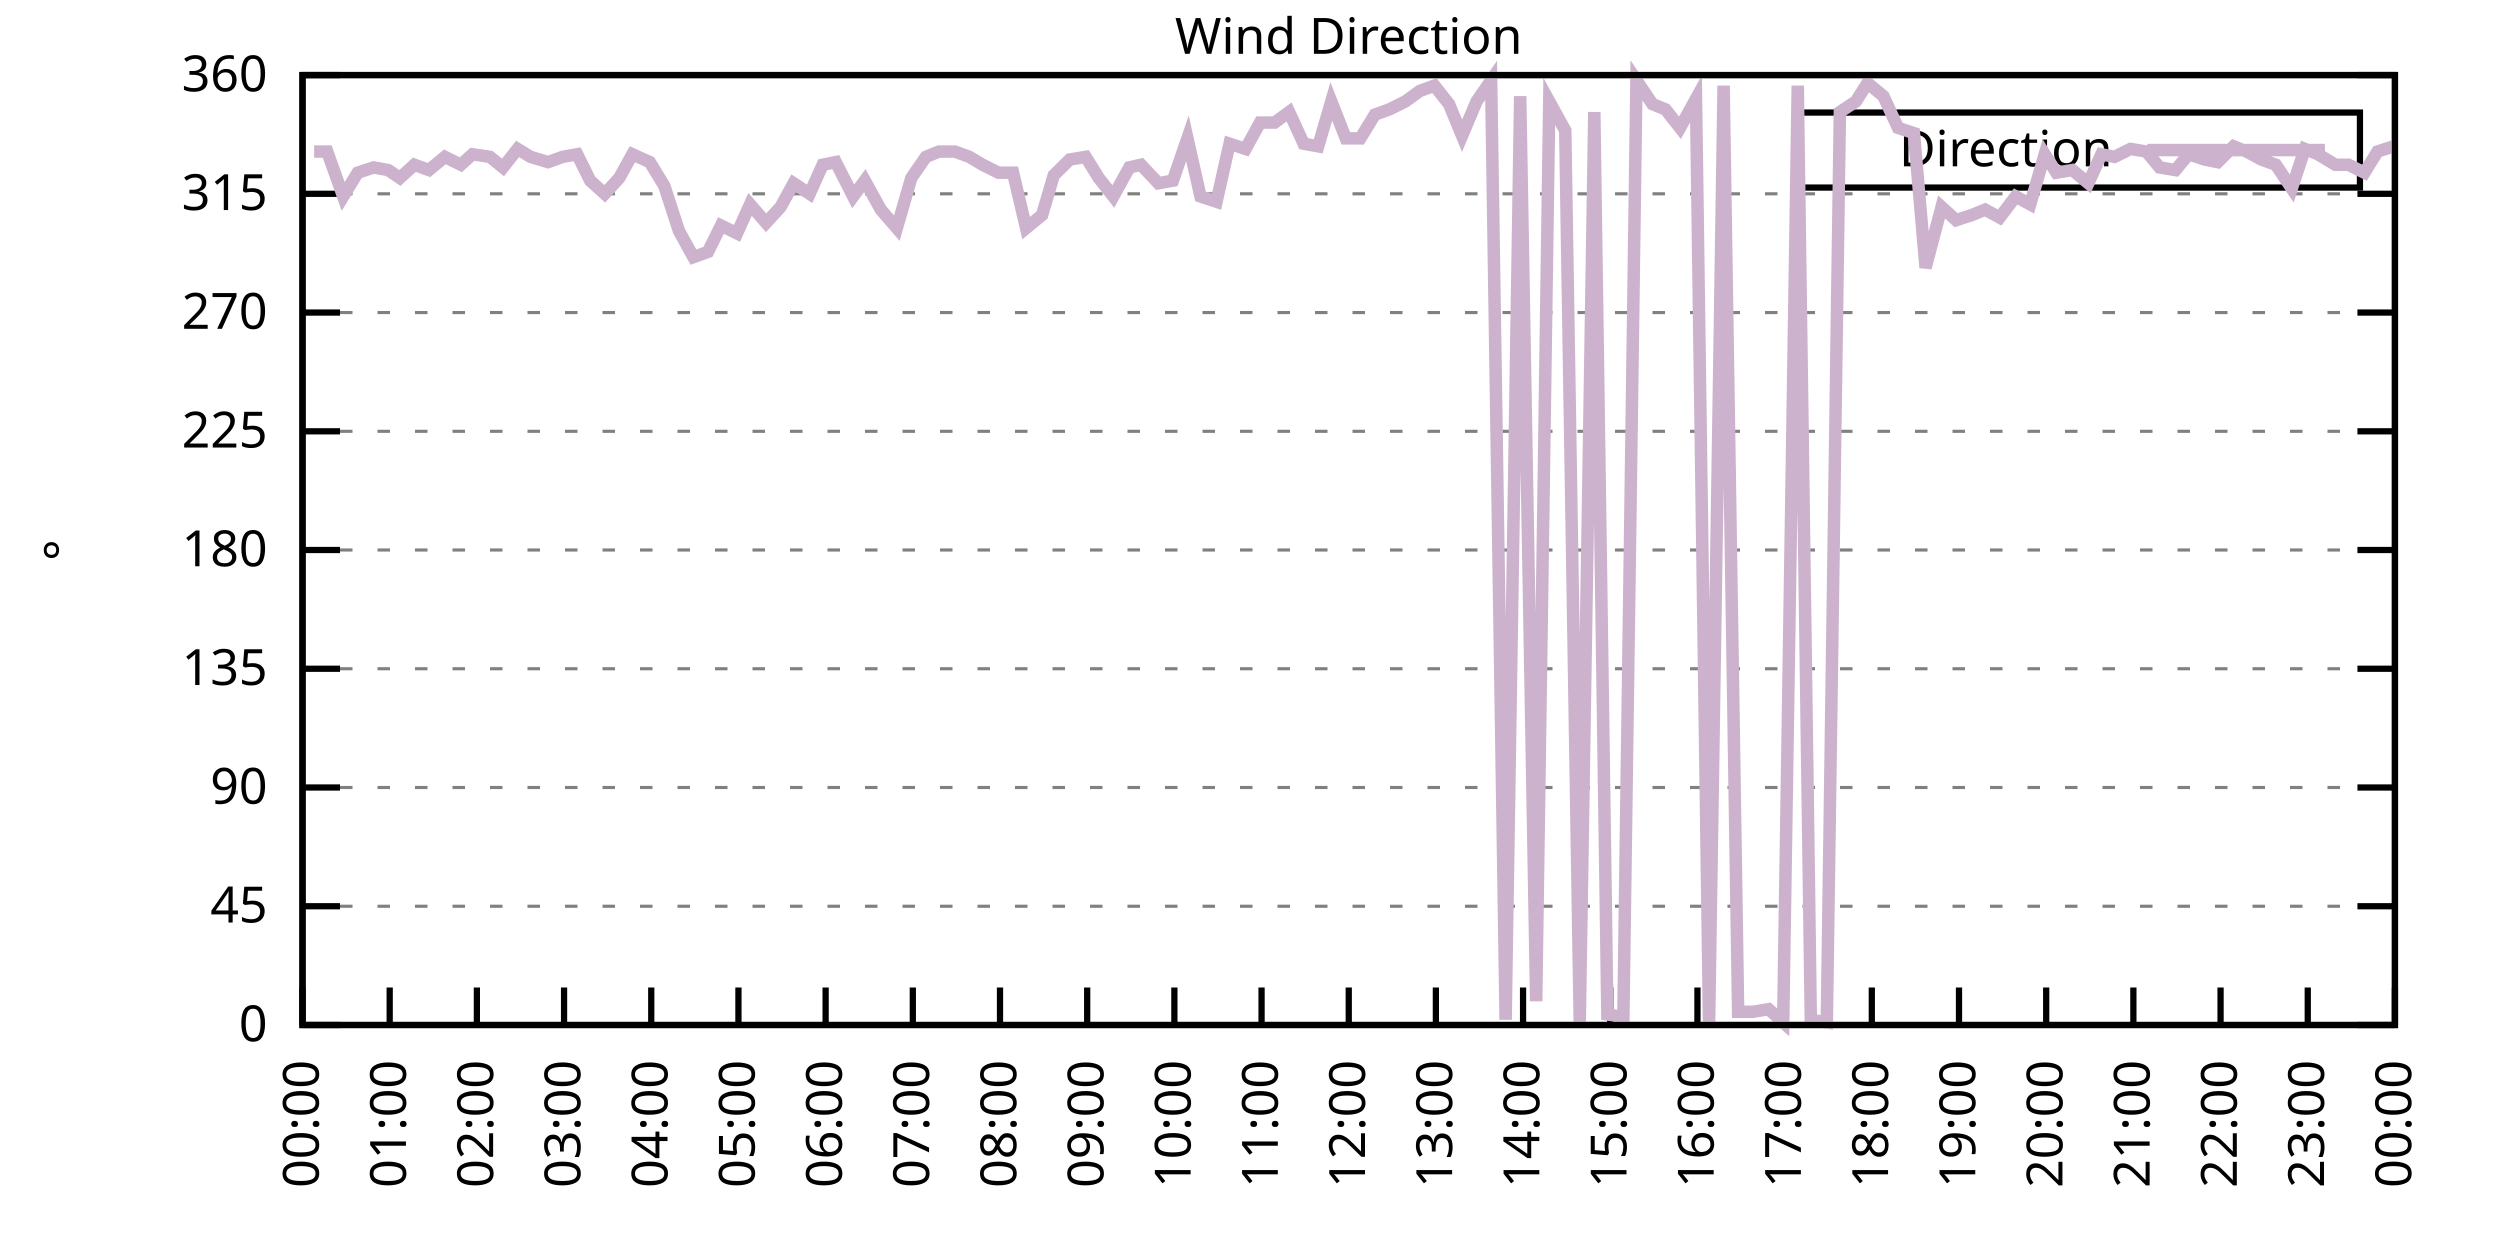
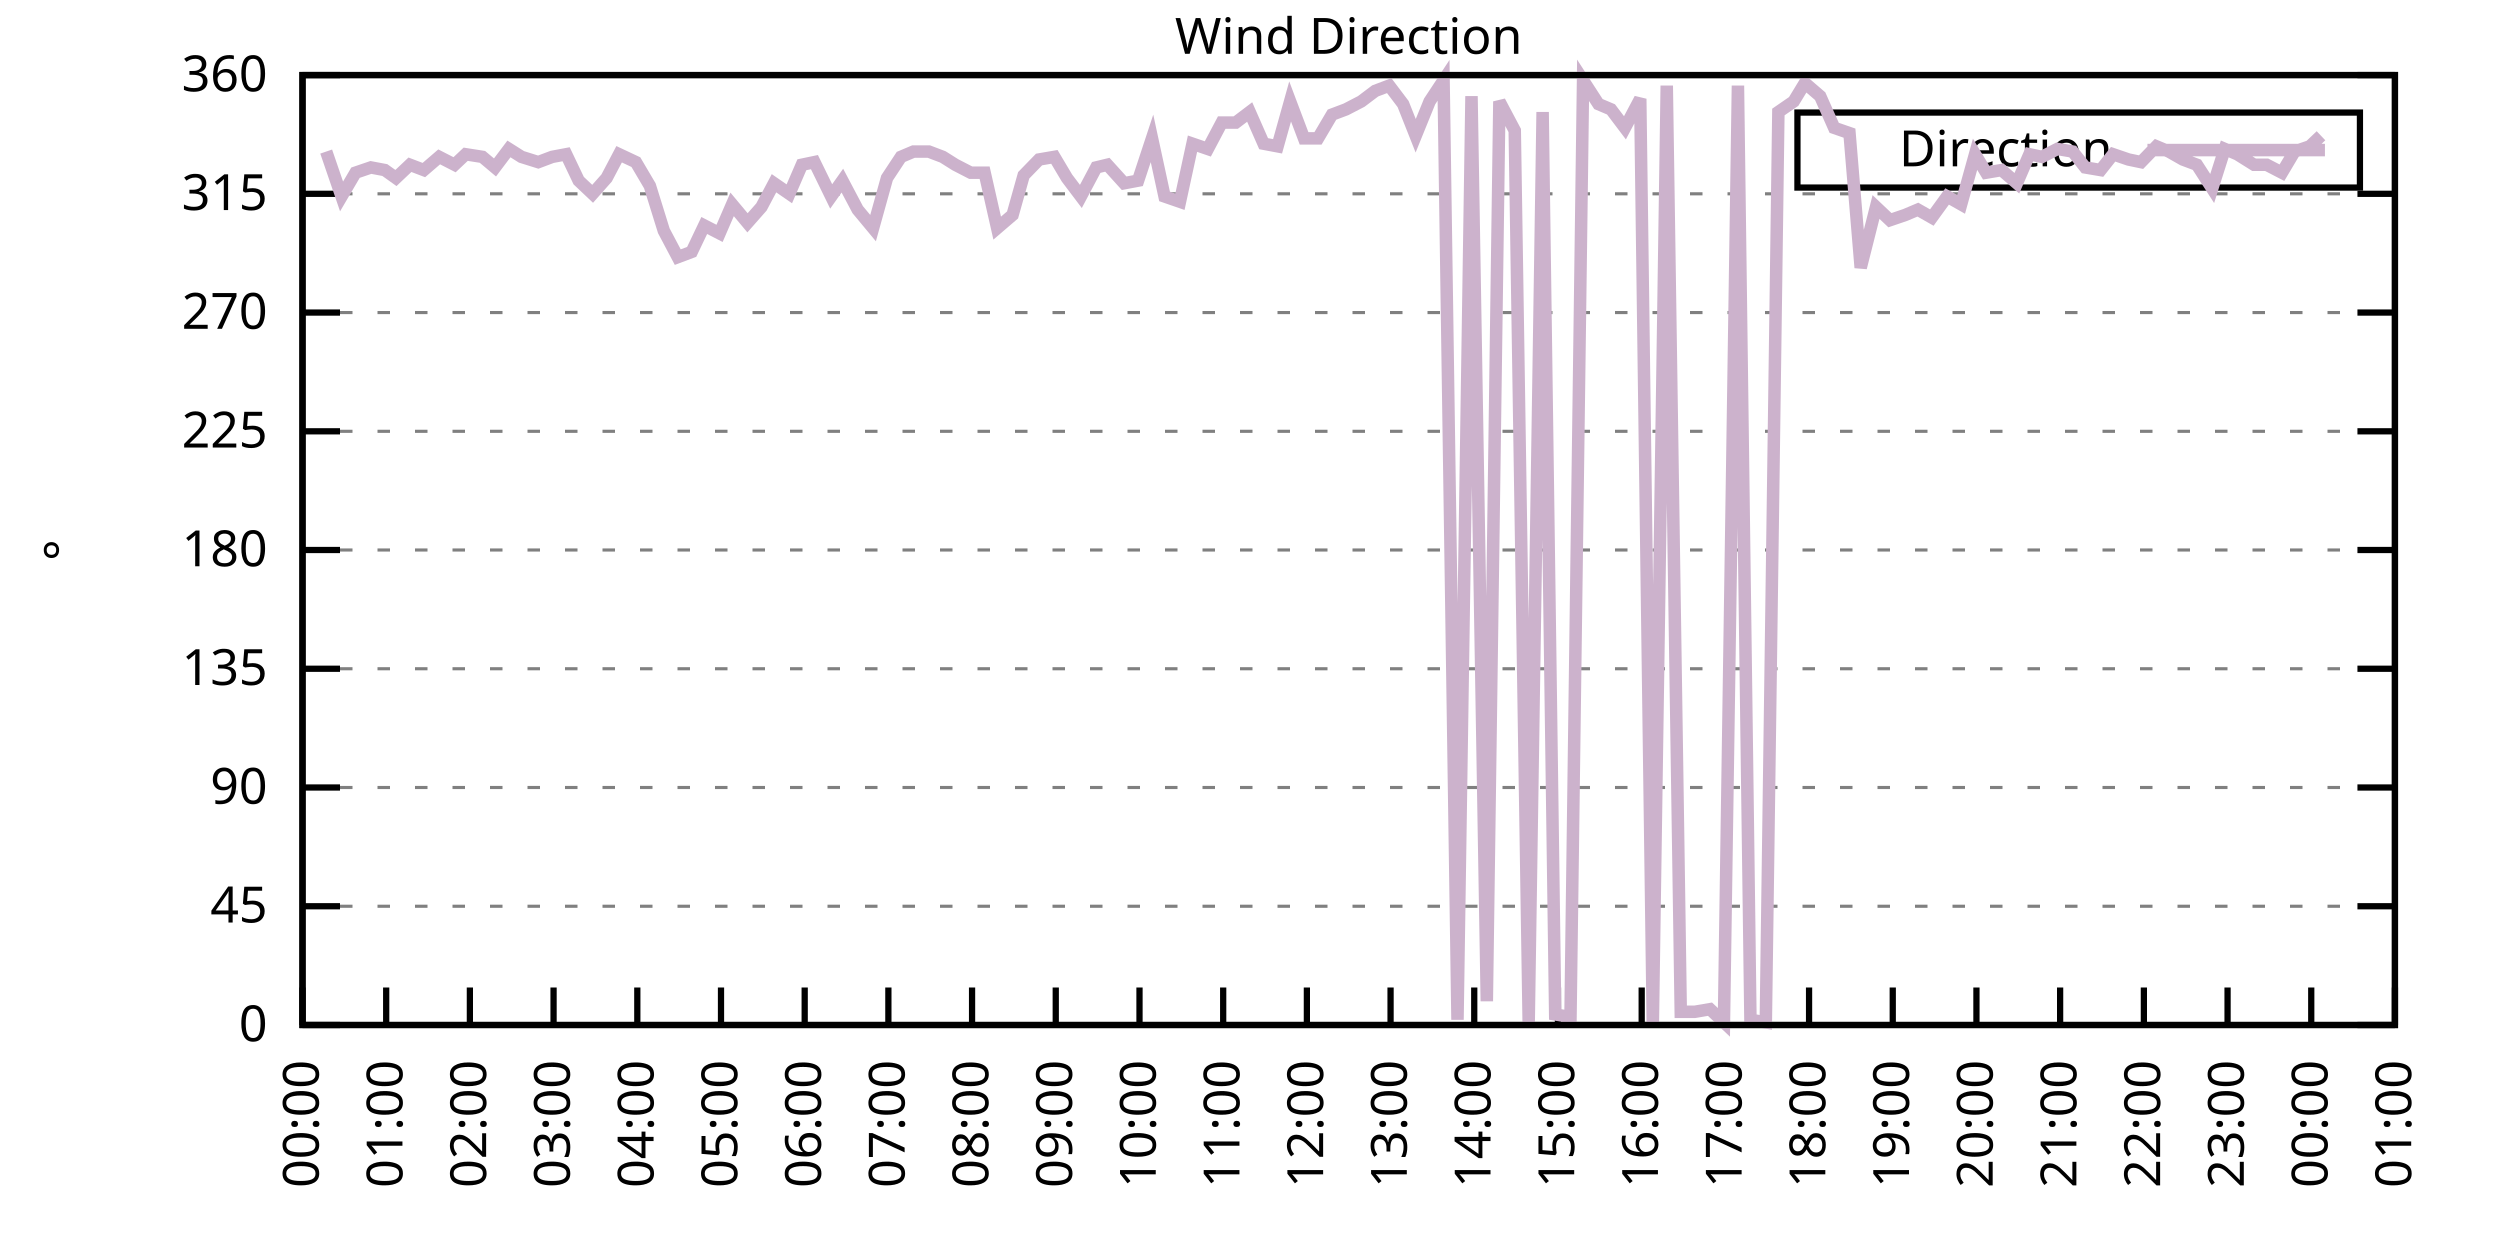
<svg xmlns="http://www.w3.org/2000/svg" xmlns:xlink="http://www.w3.org/1999/xlink" width="400" height="200" viewBox="0 0 400 200">
  <g id="gnuplot_canvas">
    <rect x="0" y="0" width="400" height="200" fill="none" />
    <defs>
      <circle id="gpDot" r="0.5" stroke-width="0.5" stroke="currentColor" />
      <path id="gpPt0" stroke-width="0.333" stroke="currentColor" d="M-1,0 h2 M0,-1 v2" />
      <path id="gpPt1" stroke-width="0.333" stroke="currentColor" d="M-1,-1 L1,1 M1,-1 L-1,1" />
      <path id="gpPt2" stroke-width="0.333" stroke="currentColor" d="M-1,0 L1,0 M0,-1 L0,1 M-1,-1 L1,1 M-1,1 L1,-1" />
      <rect id="gpPt3" stroke-width="0.333" stroke="currentColor" x="-1" y="-1" width="2" height="2" />
      <rect id="gpPt4" stroke-width="0.333" stroke="currentColor" fill="currentColor" x="-1" y="-1" width="2" height="2" />
      <circle id="gpPt5" stroke-width="0.333" stroke="currentColor" cx="0" cy="0" r="1" />
      <use xlink:href="#gpPt5" id="gpPt6" fill="currentColor" stroke="none" />
      <path id="gpPt7" stroke-width="0.333" stroke="currentColor" d="M0,-1.33 L-1.33,0.67 L1.33,0.67 z" />
      <use xlink:href="#gpPt7" id="gpPt8" fill="currentColor" stroke="none" />
      <use xlink:href="#gpPt7" id="gpPt9" stroke="currentColor" transform="rotate(180)" />
      <use xlink:href="#gpPt9" id="gpPt10" fill="currentColor" stroke="none" />
      <use xlink:href="#gpPt3" id="gpPt11" stroke="currentColor" transform="rotate(45)" />
      <use xlink:href="#gpPt11" id="gpPt12" fill="currentColor" stroke="none" />
      <path id="gpPt13" stroke-width="0.333" stroke="currentColor" d="M0,1.330 L1.265,0.411 L0.782,-1.067 L-0.782,-1.076 L-1.265,0.411 z" />
      <use xlink:href="#gpPt13" id="gpPt14" fill="currentColor" stroke="none" />
      <filter id="textbox" filterUnits="objectBoundingBox" x="0" y="0" height="1" width="1">
        <feFlood flood-color="white" flood-opacity="1" result="bgnd" />
        <feComposite in="SourceGraphic" in2="bgnd" operator="atop" />
      </filter>
      <filter id="greybox" filterUnits="objectBoundingBox" x="0" y="0" height="1" width="1">
        <feFlood flood-color="lightgrey" flood-opacity="1" result="grey" />
        <feComposite in="SourceGraphic" in2="grey" operator="atop" />
      </filter>
    </defs>
    <g fill="none" color="white" stroke="currentColor" stroke-width="1.00" stroke-linecap="butt" stroke-linejoin="miter">
</g>
    <g fill="none" color="black" stroke="currentColor" stroke-width="1.00" stroke-linecap="butt" stroke-linejoin="miter">
      <g stroke="none" shape-rendering="crispEdges">
        <polygon fill="rgb(255, 255, 255)" points="48.40,164.00 383.18,164.00 383.18,12.02 48.40,12.02 " />
      </g>
    </g>
    <g fill="none" color="black" stroke="currentColor" stroke-width="1.00" stroke-linecap="butt" stroke-linejoin="miter">
</g>
    <g fill="none" color="black" stroke="black" stroke-width="0.50" stroke-linecap="butt" stroke-linejoin="miter">
</g>
    <g fill="none" color="gray" stroke="currentColor" stroke-width="0.50" stroke-linecap="butt" stroke-linejoin="miter">
      <path stroke="gray" stroke-dasharray="2,4" class="gridline" d="M48.40,164.00 L383.19,164.00  " />
    </g>
    <g fill="none" color="gray" stroke="gray" stroke-width="1.00" stroke-linecap="butt" stroke-linejoin="miter">
</g>
    <g fill="none" color="black" stroke="currentColor" stroke-width="1.00" stroke-linecap="butt" stroke-linejoin="miter">
      <path stroke="black" d="M48.40,164.00 L54.40,164.00 M383.19,164.00 L377.19,164.00  " />
      <g transform="translate(42.80,166.60)" stroke="none" fill="black" font-family="Sans" font-size="8.00" text-anchor="end">
        <text>
          <tspan font-family="Sans"> 0</tspan>
        </text>
      </g>
    </g>
    <g fill="none" color="black" stroke="currentColor" stroke-width="1.00" stroke-linecap="butt" stroke-linejoin="miter">
</g>
    <g fill="none" color="black" stroke="black" stroke-width="0.50" stroke-linecap="butt" stroke-linejoin="miter">
</g>
    <g fill="none" color="gray" stroke="currentColor" stroke-width="0.50" stroke-linecap="butt" stroke-linejoin="miter">
      <path stroke="gray" stroke-dasharray="2,4" class="gridline" d="M48.40,145.00 L383.19,145.00  " />
    </g>
    <g fill="none" color="gray" stroke="gray" stroke-width="1.00" stroke-linecap="butt" stroke-linejoin="miter">
</g>
    <g fill="none" color="black" stroke="currentColor" stroke-width="1.00" stroke-linecap="butt" stroke-linejoin="miter">
      <path stroke="black" d="M48.40,145.00 L54.40,145.00 M383.19,145.00 L377.19,145.00  " />
      <g transform="translate(42.80,147.60)" stroke="none" fill="black" font-family="Sans" font-size="8.00" text-anchor="end">
        <text>
          <tspan font-family="Sans"> 45</tspan>
        </text>
      </g>
    </g>
    <g fill="none" color="black" stroke="currentColor" stroke-width="1.00" stroke-linecap="butt" stroke-linejoin="miter">
</g>
    <g fill="none" color="black" stroke="black" stroke-width="0.50" stroke-linecap="butt" stroke-linejoin="miter">
</g>
    <g fill="none" color="gray" stroke="currentColor" stroke-width="0.50" stroke-linecap="butt" stroke-linejoin="miter">
      <path stroke="gray" stroke-dasharray="2,4" class="gridline" d="M48.40,126.00 L383.19,126.00  " />
    </g>
    <g fill="none" color="gray" stroke="gray" stroke-width="1.00" stroke-linecap="butt" stroke-linejoin="miter">
</g>
    <g fill="none" color="black" stroke="currentColor" stroke-width="1.00" stroke-linecap="butt" stroke-linejoin="miter">
      <path stroke="black" d="M48.40,126.00 L54.40,126.00 M383.19,126.00 L377.19,126.00  " />
      <g transform="translate(42.80,128.60)" stroke="none" fill="black" font-family="Sans" font-size="8.00" text-anchor="end">
        <text>
          <tspan font-family="Sans"> 90</tspan>
        </text>
      </g>
    </g>
    <g fill="none" color="black" stroke="currentColor" stroke-width="1.00" stroke-linecap="butt" stroke-linejoin="miter">
</g>
    <g fill="none" color="black" stroke="black" stroke-width="0.50" stroke-linecap="butt" stroke-linejoin="miter">
</g>
    <g fill="none" color="gray" stroke="currentColor" stroke-width="0.50" stroke-linecap="butt" stroke-linejoin="miter">
      <path stroke="gray" stroke-dasharray="2,4" class="gridline" d="M48.40,107.00 L383.19,107.00  " />
    </g>
    <g fill="none" color="gray" stroke="gray" stroke-width="1.00" stroke-linecap="butt" stroke-linejoin="miter">
</g>
    <g fill="none" color="black" stroke="currentColor" stroke-width="1.00" stroke-linecap="butt" stroke-linejoin="miter">
      <path stroke="black" d="M48.40,107.00 L54.40,107.00 M383.19,107.00 L377.19,107.00  " />
      <g transform="translate(42.80,109.60)" stroke="none" fill="black" font-family="Sans" font-size="8.00" text-anchor="end">
        <text>
          <tspan font-family="Sans"> 135</tspan>
        </text>
      </g>
    </g>
    <g fill="none" color="black" stroke="currentColor" stroke-width="1.00" stroke-linecap="butt" stroke-linejoin="miter">
</g>
    <g fill="none" color="black" stroke="black" stroke-width="0.50" stroke-linecap="butt" stroke-linejoin="miter">
</g>
    <g fill="none" color="gray" stroke="currentColor" stroke-width="0.50" stroke-linecap="butt" stroke-linejoin="miter">
      <path stroke="gray" stroke-dasharray="2,4" class="gridline" d="M48.40,88.00 L383.19,88.00  " />
    </g>
    <g fill="none" color="gray" stroke="gray" stroke-width="1.00" stroke-linecap="butt" stroke-linejoin="miter">
</g>
    <g fill="none" color="black" stroke="currentColor" stroke-width="1.00" stroke-linecap="butt" stroke-linejoin="miter">
      <path stroke="black" d="M48.40,88.00 L54.40,88.00 M383.19,88.00 L377.19,88.00  " />
      <g transform="translate(42.80,90.60)" stroke="none" fill="black" font-family="Sans" font-size="8.00" text-anchor="end">
        <text>
          <tspan font-family="Sans"> 180</tspan>
        </text>
      </g>
    </g>
    <g fill="none" color="black" stroke="currentColor" stroke-width="1.00" stroke-linecap="butt" stroke-linejoin="miter">
</g>
    <g fill="none" color="black" stroke="black" stroke-width="0.50" stroke-linecap="butt" stroke-linejoin="miter">
</g>
    <g fill="none" color="gray" stroke="currentColor" stroke-width="0.50" stroke-linecap="butt" stroke-linejoin="miter">
      <path stroke="gray" stroke-dasharray="2,4" class="gridline" d="M48.40,69.01 L383.19,69.01  " />
    </g>
    <g fill="none" color="gray" stroke="gray" stroke-width="1.00" stroke-linecap="butt" stroke-linejoin="miter">
</g>
    <g fill="none" color="black" stroke="currentColor" stroke-width="1.00" stroke-linecap="butt" stroke-linejoin="miter">
      <path stroke="black" d="M48.40,69.01 L54.40,69.01 M383.19,69.01 L377.19,69.01  " />
      <g transform="translate(42.80,71.61)" stroke="none" fill="black" font-family="Sans" font-size="8.00" text-anchor="end">
        <text>
          <tspan font-family="Sans"> 225</tspan>
        </text>
      </g>
    </g>
    <g fill="none" color="black" stroke="currentColor" stroke-width="1.00" stroke-linecap="butt" stroke-linejoin="miter">
</g>
    <g fill="none" color="black" stroke="black" stroke-width="0.50" stroke-linecap="butt" stroke-linejoin="miter">
</g>
    <g fill="none" color="gray" stroke="currentColor" stroke-width="0.50" stroke-linecap="butt" stroke-linejoin="miter">
      <path stroke="gray" stroke-dasharray="2,4" class="gridline" d="M48.40,50.01 L383.19,50.01  " />
    </g>
    <g fill="none" color="gray" stroke="gray" stroke-width="1.00" stroke-linecap="butt" stroke-linejoin="miter">
</g>
    <g fill="none" color="black" stroke="currentColor" stroke-width="1.00" stroke-linecap="butt" stroke-linejoin="miter">
      <path stroke="black" d="M48.40,50.01 L54.40,50.01 M383.19,50.01 L377.19,50.01  " />
      <g transform="translate(42.80,52.61)" stroke="none" fill="black" font-family="Sans" font-size="8.00" text-anchor="end">
        <text>
          <tspan font-family="Sans"> 270</tspan>
        </text>
      </g>
    </g>
    <g fill="none" color="black" stroke="currentColor" stroke-width="1.00" stroke-linecap="butt" stroke-linejoin="miter">
</g>
    <g fill="none" color="black" stroke="black" stroke-width="0.50" stroke-linecap="butt" stroke-linejoin="miter">
</g>
    <g fill="none" color="gray" stroke="currentColor" stroke-width="0.50" stroke-linecap="butt" stroke-linejoin="miter">
      <path stroke="gray" stroke-dasharray="2,4" class="gridline" d="M48.40,31.01 L383.19,31.01  " />
    </g>
    <g fill="none" color="gray" stroke="gray" stroke-width="1.00" stroke-linecap="butt" stroke-linejoin="miter">
</g>
    <g fill="none" color="black" stroke="currentColor" stroke-width="1.00" stroke-linecap="butt" stroke-linejoin="miter">
      <path stroke="black" d="M48.40,31.01 L54.40,31.01 M383.19,31.01 L377.19,31.01  " />
      <g transform="translate(42.80,33.61)" stroke="none" fill="black" font-family="Sans" font-size="8.00" text-anchor="end">
        <text>
          <tspan font-family="Sans"> 315</tspan>
        </text>
      </g>
    </g>
    <g fill="none" color="black" stroke="currentColor" stroke-width="1.00" stroke-linecap="butt" stroke-linejoin="miter">
</g>
    <g fill="none" color="black" stroke="black" stroke-width="0.50" stroke-linecap="butt" stroke-linejoin="miter">
</g>
    <g fill="none" color="gray" stroke="currentColor" stroke-width="0.50" stroke-linecap="butt" stroke-linejoin="miter">
      <path stroke="gray" stroke-dasharray="2,4" class="gridline" d="M48.40,12.01 L383.19,12.01  " />
    </g>
    <g fill="none" color="gray" stroke="gray" stroke-width="1.00" stroke-linecap="butt" stroke-linejoin="miter">
</g>
    <g fill="none" color="black" stroke="currentColor" stroke-width="1.00" stroke-linecap="butt" stroke-linejoin="miter">
      <path stroke="black" d="M48.40,12.01 L54.40,12.01 M383.19,12.01 L377.19,12.01  " />
      <g transform="translate(42.80,14.61)" stroke="none" fill="black" font-family="Sans" font-size="8.00" text-anchor="end">
        <text>
          <tspan font-family="Sans"> 360</tspan>
        </text>
      </g>
    </g>
    <g fill="none" color="black" stroke="currentColor" stroke-width="1.00" stroke-linecap="butt" stroke-linejoin="miter">
      <path stroke="black" d="M48.40,164.00 L48.40,158.00  " />
      <g transform="translate(51.00,169.60) rotate(270.00)" stroke="none" fill="black" font-family="Sans" font-size="8.00" text-anchor="end">
        <text>
          <tspan font-family="Sans">00:00</tspan>
        </text>
      </g>
    </g>
    <g fill="none" color="black" stroke="currentColor" stroke-width="1.00" stroke-linecap="butt" stroke-linejoin="miter">
-       <path stroke="black" d="M62.35,164.00 L62.35,158.00  " />
-       <g transform="translate(64.95,169.60) rotate(270.00)" stroke="none" fill="black" font-family="Sans" font-size="8.00" text-anchor="end">
+       <path stroke="black" d="M61.79,164.00 L61.79,158.00  " />
+       <g transform="translate(64.39,169.60) rotate(270.00)" stroke="none" fill="black" font-family="Sans" font-size="8.00" text-anchor="end">
        <text>
          <tspan font-family="Sans">01:00</tspan>
        </text>
      </g>
    </g>
    <g fill="none" color="black" stroke="currentColor" stroke-width="1.00" stroke-linecap="butt" stroke-linejoin="miter">
-       <path stroke="black" d="M76.30,164.00 L76.30,158.00  " />
-       <g transform="translate(78.90,169.60) rotate(270.00)" stroke="none" fill="black" font-family="Sans" font-size="8.00" text-anchor="end">
+       <path stroke="black" d="M75.18,164.00 L75.18,158.00  " />
+       <g transform="translate(77.78,169.60) rotate(270.00)" stroke="none" fill="black" font-family="Sans" font-size="8.00" text-anchor="end">
        <text>
          <tspan font-family="Sans">02:00</tspan>
        </text>
      </g>
    </g>
    <g fill="none" color="black" stroke="currentColor" stroke-width="1.00" stroke-linecap="butt" stroke-linejoin="miter">
-       <path stroke="black" d="M90.25,164.00 L90.25,158.00  " />
-       <g transform="translate(92.85,169.60) rotate(270.00)" stroke="none" fill="black" font-family="Sans" font-size="8.00" text-anchor="end">
+       <path stroke="black" d="M88.57,164.00 L88.57,158.00  " />
+       <g transform="translate(91.17,169.60) rotate(270.00)" stroke="none" fill="black" font-family="Sans" font-size="8.00" text-anchor="end">
        <text>
          <tspan font-family="Sans">03:00</tspan>
        </text>
      </g>
    </g>
    <g fill="none" color="black" stroke="currentColor" stroke-width="1.00" stroke-linecap="butt" stroke-linejoin="miter">
-       <path stroke="black" d="M104.20,164.00 L104.20,158.00  " />
-       <g transform="translate(106.80,169.60) rotate(270.00)" stroke="none" fill="black" font-family="Sans" font-size="8.00" text-anchor="end">
+       <path stroke="black" d="M101.97,164.00 L101.97,158.00  " />
+       <g transform="translate(104.57,169.60) rotate(270.00)" stroke="none" fill="black" font-family="Sans" font-size="8.00" text-anchor="end">
        <text>
          <tspan font-family="Sans">04:00</tspan>
        </text>
      </g>
    </g>
    <g fill="none" color="black" stroke="currentColor" stroke-width="1.00" stroke-linecap="butt" stroke-linejoin="miter">
-       <path stroke="black" d="M118.15,164.00 L118.15,158.00  " />
-       <g transform="translate(120.75,169.60) rotate(270.00)" stroke="none" fill="black" font-family="Sans" font-size="8.00" text-anchor="end">
+       <path stroke="black" d="M115.36,164.00 L115.36,158.00  " />
+       <g transform="translate(117.96,169.60) rotate(270.00)" stroke="none" fill="black" font-family="Sans" font-size="8.00" text-anchor="end">
        <text>
          <tspan font-family="Sans">05:00</tspan>
        </text>
      </g>
    </g>
    <g fill="none" color="black" stroke="currentColor" stroke-width="1.00" stroke-linecap="butt" stroke-linejoin="miter">
-       <path stroke="black" d="M132.10,164.00 L132.10,158.00  " />
-       <g transform="translate(134.70,169.60) rotate(270.00)" stroke="none" fill="black" font-family="Sans" font-size="8.00" text-anchor="end">
+       <path stroke="black" d="M128.75,164.00 L128.75,158.00  " />
+       <g transform="translate(131.35,169.60) rotate(270.00)" stroke="none" fill="black" font-family="Sans" font-size="8.00" text-anchor="end">
        <text>
          <tspan font-family="Sans">06:00</tspan>
        </text>
      </g>
    </g>
    <g fill="none" color="black" stroke="currentColor" stroke-width="1.00" stroke-linecap="butt" stroke-linejoin="miter">
-       <path stroke="black" d="M146.05,164.00 L146.05,158.00  " />
-       <g transform="translate(148.65,169.60) rotate(270.00)" stroke="none" fill="black" font-family="Sans" font-size="8.00" text-anchor="end">
+       <path stroke="black" d="M142.14,164.00 L142.14,158.00  " />
+       <g transform="translate(144.74,169.60) rotate(270.00)" stroke="none" fill="black" font-family="Sans" font-size="8.00" text-anchor="end">
        <text>
          <tspan font-family="Sans">07:00</tspan>
        </text>
      </g>
    </g>
    <g fill="none" color="black" stroke="currentColor" stroke-width="1.00" stroke-linecap="butt" stroke-linejoin="miter">
-       <path stroke="black" d="M160.00,164.00 L160.00,158.00  " />
-       <g transform="translate(162.60,169.60) rotate(270.00)" stroke="none" fill="black" font-family="Sans" font-size="8.00" text-anchor="end">
+       <path stroke="black" d="M155.53,164.00 L155.53,158.00  " />
+       <g transform="translate(158.13,169.60) rotate(270.00)" stroke="none" fill="black" font-family="Sans" font-size="8.00" text-anchor="end">
        <text>
          <tspan font-family="Sans">08:00</tspan>
        </text>
      </g>
    </g>
    <g fill="none" color="black" stroke="currentColor" stroke-width="1.00" stroke-linecap="butt" stroke-linejoin="miter">
-       <path stroke="black" d="M173.95,164.00 L173.95,158.00  " />
-       <g transform="translate(176.55,169.60) rotate(270.00)" stroke="none" fill="black" font-family="Sans" font-size="8.00" text-anchor="end">
+       <path stroke="black" d="M168.92,164.00 L168.92,158.00  " />
+       <g transform="translate(171.52,169.60) rotate(270.00)" stroke="none" fill="black" font-family="Sans" font-size="8.00" text-anchor="end">
        <text>
          <tspan font-family="Sans">09:00</tspan>
        </text>
      </g>
    </g>
    <g fill="none" color="black" stroke="currentColor" stroke-width="1.00" stroke-linecap="butt" stroke-linejoin="miter">
-       <path stroke="black" d="M187.90,164.00 L187.90,158.00  " />
-       <g transform="translate(190.50,169.60) rotate(270.00)" stroke="none" fill="black" font-family="Sans" font-size="8.00" text-anchor="end">
+       <path stroke="black" d="M182.32,164.00 L182.32,158.00  " />
+       <g transform="translate(184.92,169.60) rotate(270.00)" stroke="none" fill="black" font-family="Sans" font-size="8.00" text-anchor="end">
        <text>
          <tspan font-family="Sans">10:00</tspan>
        </text>
      </g>
    </g>
    <g fill="none" color="black" stroke="currentColor" stroke-width="1.00" stroke-linecap="butt" stroke-linejoin="miter">
-       <path stroke="black" d="M201.85,164.00 L201.85,158.00  " />
-       <g transform="translate(204.45,169.60) rotate(270.00)" stroke="none" fill="black" font-family="Sans" font-size="8.00" text-anchor="end">
+       <path stroke="black" d="M195.71,164.00 L195.71,158.00  " />
+       <g transform="translate(198.31,169.60) rotate(270.00)" stroke="none" fill="black" font-family="Sans" font-size="8.00" text-anchor="end">
        <text>
          <tspan font-family="Sans">11:00</tspan>
        </text>
      </g>
    </g>
    <g fill="none" color="black" stroke="currentColor" stroke-width="1.00" stroke-linecap="butt" stroke-linejoin="miter">
-       <path stroke="black" d="M215.80,164.00 L215.80,158.00  " />
-       <g transform="translate(218.40,169.60) rotate(270.00)" stroke="none" fill="black" font-family="Sans" font-size="8.00" text-anchor="end">
+       <path stroke="black" d="M209.10,164.00 L209.10,158.00  " />
+       <g transform="translate(211.70,169.60) rotate(270.00)" stroke="none" fill="black" font-family="Sans" font-size="8.00" text-anchor="end">
        <text>
          <tspan font-family="Sans">12:00</tspan>
        </text>
      </g>
    </g>
    <g fill="none" color="black" stroke="currentColor" stroke-width="1.00" stroke-linecap="butt" stroke-linejoin="miter">
-       <path stroke="black" d="M229.74,164.00 L229.74,158.00  " />
-       <g transform="translate(232.34,169.60) rotate(270.00)" stroke="none" fill="black" font-family="Sans" font-size="8.00" text-anchor="end">
+       <path stroke="black" d="M222.49,164.00 L222.49,158.00  " />
+       <g transform="translate(225.09,169.60) rotate(270.00)" stroke="none" fill="black" font-family="Sans" font-size="8.00" text-anchor="end">
        <text>
          <tspan font-family="Sans">13:00</tspan>
        </text>
      </g>
    </g>
    <g fill="none" color="black" stroke="currentColor" stroke-width="1.00" stroke-linecap="butt" stroke-linejoin="miter">
-       <path stroke="black" d="M243.69,164.00 L243.69,158.00  " />
-       <g transform="translate(246.29,169.60) rotate(270.00)" stroke="none" fill="black" font-family="Sans" font-size="8.00" text-anchor="end">
+       <path stroke="black" d="M235.88,164.00 L235.88,158.00  " />
+       <g transform="translate(238.48,169.60) rotate(270.00)" stroke="none" fill="black" font-family="Sans" font-size="8.00" text-anchor="end">
        <text>
          <tspan font-family="Sans">14:00</tspan>
        </text>
      </g>
    </g>
    <g fill="none" color="black" stroke="currentColor" stroke-width="1.00" stroke-linecap="butt" stroke-linejoin="miter">
-       <path stroke="black" d="M257.64,164.00 L257.64,158.00  " />
-       <g transform="translate(260.24,169.60) rotate(270.00)" stroke="none" fill="black" font-family="Sans" font-size="8.00" text-anchor="end">
+       <path stroke="black" d="M249.27,164.00 L249.27,158.00  " />
+       <g transform="translate(251.87,169.60) rotate(270.00)" stroke="none" fill="black" font-family="Sans" font-size="8.00" text-anchor="end">
        <text>
          <tspan font-family="Sans">15:00</tspan>
        </text>
      </g>
    </g>
    <g fill="none" color="black" stroke="currentColor" stroke-width="1.00" stroke-linecap="butt" stroke-linejoin="miter">
-       <path stroke="black" d="M271.59,164.00 L271.59,158.00  " />
-       <g transform="translate(274.19,169.60) rotate(270.00)" stroke="none" fill="black" font-family="Sans" font-size="8.00" text-anchor="end">
+       <path stroke="black" d="M262.67,164.00 L262.67,158.00  " />
+       <g transform="translate(265.27,169.60) rotate(270.00)" stroke="none" fill="black" font-family="Sans" font-size="8.00" text-anchor="end">
        <text>
          <tspan font-family="Sans">16:00</tspan>
        </text>
      </g>
    </g>
    <g fill="none" color="black" stroke="currentColor" stroke-width="1.00" stroke-linecap="butt" stroke-linejoin="miter">
-       <path stroke="black" d="M285.54,164.00 L285.54,158.00  " />
-       <g transform="translate(288.14,169.60) rotate(270.00)" stroke="none" fill="black" font-family="Sans" font-size="8.00" text-anchor="end">
+       <path stroke="black" d="M276.06,164.00 L276.06,158.00  " />
+       <g transform="translate(278.66,169.60) rotate(270.00)" stroke="none" fill="black" font-family="Sans" font-size="8.00" text-anchor="end">
        <text>
          <tspan font-family="Sans">17:00</tspan>
        </text>
      </g>
    </g>
    <g fill="none" color="black" stroke="currentColor" stroke-width="1.00" stroke-linecap="butt" stroke-linejoin="miter">
-       <path stroke="black" d="M299.49,164.00 L299.49,158.00  " />
-       <g transform="translate(302.09,169.60) rotate(270.00)" stroke="none" fill="black" font-family="Sans" font-size="8.00" text-anchor="end">
+       <path stroke="black" d="M289.45,164.00 L289.45,158.00  " />
+       <g transform="translate(292.05,169.60) rotate(270.00)" stroke="none" fill="black" font-family="Sans" font-size="8.00" text-anchor="end">
        <text>
          <tspan font-family="Sans">18:00</tspan>
        </text>
      </g>
    </g>
    <g fill="none" color="black" stroke="currentColor" stroke-width="1.00" stroke-linecap="butt" stroke-linejoin="miter">
-       <path stroke="black" d="M313.44,164.00 L313.44,158.00  " />
-       <g transform="translate(316.04,169.60) rotate(270.00)" stroke="none" fill="black" font-family="Sans" font-size="8.00" text-anchor="end">
+       <path stroke="black" d="M302.84,164.00 L302.84,158.00  " />
+       <g transform="translate(305.44,169.60) rotate(270.00)" stroke="none" fill="black" font-family="Sans" font-size="8.00" text-anchor="end">
        <text>
          <tspan font-family="Sans">19:00</tspan>
        </text>
      </g>
    </g>
    <g fill="none" color="black" stroke="currentColor" stroke-width="1.00" stroke-linecap="butt" stroke-linejoin="miter">
-       <path stroke="black" d="M327.39,164.00 L327.39,158.00  " />
-       <g transform="translate(329.99,169.60) rotate(270.00)" stroke="none" fill="black" font-family="Sans" font-size="8.00" text-anchor="end">
+       <path stroke="black" d="M316.23,164.00 L316.23,158.00  " />
+       <g transform="translate(318.83,169.60) rotate(270.00)" stroke="none" fill="black" font-family="Sans" font-size="8.00" text-anchor="end">
        <text>
          <tspan font-family="Sans">20:00</tspan>
        </text>
      </g>
    </g>
    <g fill="none" color="black" stroke="currentColor" stroke-width="1.00" stroke-linecap="butt" stroke-linejoin="miter">
-       <path stroke="black" d="M341.34,164.00 L341.34,158.00  " />
-       <g transform="translate(343.94,169.60) rotate(270.00)" stroke="none" fill="black" font-family="Sans" font-size="8.00" text-anchor="end">
+       <path stroke="black" d="M329.62,164.00 L329.62,158.00  " />
+       <g transform="translate(332.22,169.60) rotate(270.00)" stroke="none" fill="black" font-family="Sans" font-size="8.00" text-anchor="end">
        <text>
          <tspan font-family="Sans">21:00</tspan>
        </text>
      </g>
    </g>
    <g fill="none" color="black" stroke="currentColor" stroke-width="1.00" stroke-linecap="butt" stroke-linejoin="miter">
-       <path stroke="black" d="M355.29,164.00 L355.29,158.00  " />
-       <g transform="translate(357.89,169.60) rotate(270.00)" stroke="none" fill="black" font-family="Sans" font-size="8.00" text-anchor="end">
+       <path stroke="black" d="M343.02,164.00 L343.02,158.00  " />
+       <g transform="translate(345.62,169.60) rotate(270.00)" stroke="none" fill="black" font-family="Sans" font-size="8.00" text-anchor="end">
        <text>
          <tspan font-family="Sans">22:00</tspan>
        </text>
      </g>
    </g>
    <g fill="none" color="black" stroke="currentColor" stroke-width="1.00" stroke-linecap="butt" stroke-linejoin="miter">
-       <path stroke="black" d="M369.24,164.00 L369.24,158.00  " />
-       <g transform="translate(371.84,169.60) rotate(270.00)" stroke="none" fill="black" font-family="Sans" font-size="8.00" text-anchor="end">
+       <path stroke="black" d="M356.41,164.00 L356.41,158.00  " />
+       <g transform="translate(359.01,169.60) rotate(270.00)" stroke="none" fill="black" font-family="Sans" font-size="8.00" text-anchor="end">
        <text>
          <tspan font-family="Sans">23:00</tspan>
+         </text>
+       </g>
+     </g>
+     <g fill="none" color="black" stroke="currentColor" stroke-width="1.00" stroke-linecap="butt" stroke-linejoin="miter">
+       <path stroke="black" d="M369.80,164.00 L369.80,158.00  " />
+       <g transform="translate(372.40,169.60) rotate(270.00)" stroke="none" fill="black" font-family="Sans" font-size="8.00" text-anchor="end">
+         <text>
+           <tspan font-family="Sans">00:00</tspan>
        </text>
      </g>
    </g>
    <g fill="none" color="black" stroke="currentColor" stroke-width="1.00" stroke-linecap="butt" stroke-linejoin="miter">
      <path stroke="black" d="M383.19,164.00 L383.19,158.00  " />
      <g transform="translate(385.79,169.60) rotate(270.00)" stroke="none" fill="black" font-family="Sans" font-size="8.00" text-anchor="end">
        <text>
-           <tspan font-family="Sans">00:00</tspan>
+           <tspan font-family="Sans">01:00</tspan>
        </text>
      </g>
    </g>
    <g fill="none" color="black" stroke="currentColor" stroke-width="1.00" stroke-linecap="butt" stroke-linejoin="miter">
</g>
    <g fill="none" color="black" stroke="currentColor" stroke-width="1.00" stroke-linecap="butt" stroke-linejoin="miter">
      <path stroke="black" d="M48.40,12.01 L48.40,164.00 L383.19,164.00 L383.19,12.01 L48.40,12.01 Z  " />
    </g>
    <g fill="none" color="black" stroke="currentColor" stroke-width="1.00" stroke-linecap="butt" stroke-linejoin="miter">
</g>
    <g fill="none" color="black" stroke="currentColor" stroke-width="1.00" stroke-linecap="butt" stroke-linejoin="miter">
      <path stroke="black" d="M287.59,30.01 L287.59,18.01 L377.59,18.01 L377.59,30.01 L287.59,30.01 Z  " />
    </g>
    <g id="Wind_direction_plot_1">
      <g fill="none" color="white" stroke="black" stroke-width="2.00" stroke-linecap="butt" stroke-linejoin="miter">
</g>
      <g fill="none" color="black" stroke="currentColor" stroke-width="2.00" stroke-linecap="butt" stroke-linejoin="miter">
        <g transform="translate(337.99,26.61)" stroke="none" fill="black" font-family="Sans" font-size="8.00" text-anchor="end">
          <text>
            <tspan font-family="Sans">Direction</tspan>
          </text>
        </g>
      </g>
      <g fill="none" color="black" stroke="currentColor" stroke-width="2.00" stroke-linecap="butt" stroke-linejoin="miter">
-         <path stroke="rgb(204, 178, 204)" d="M343.59,24.01 L371.99,24.01 M50.26,24.25 L52.35,24.25 L54.91,31.43 L57.23,27.63 L59.79,26.79 L62.12,27.21   L63.98,28.48 L66.30,26.36 L68.63,27.21 L71.18,25.10 L73.74,26.36 L75.60,24.68 L78.39,25.10 L80.48,26.79   L82.81,23.83 L84.90,25.10 L87.69,25.94 L90.02,25.10 L92.34,24.68 L94.43,28.90 L96.76,31.01 L99.08,28.48   L101.18,24.68 L103.97,25.94 L106.29,29.74 L108.62,36.92 L110.94,41.14 L113.27,40.30 L115.36,36.08 L117.92,37.34   L120.01,32.70 L122.57,35.65 L124.89,33.12 L126.98,29.32 L129.54,31.01 L131.63,26.36 L133.72,25.94 L136.51,31.43   L138.37,28.90 L140.93,33.54 L143.49,36.50 L145.81,28.48 L148.14,25.10 L150.23,24.25 L152.79,24.25 L155.11,25.10   L157.21,26.36 L159.76,27.63 L162.09,27.63 L164.18,36.50 L166.74,34.39 L168.60,28.05 L171.16,25.52 L173.71,25.10   L175.81,28.48 L178.13,31.43 L180.69,26.79 L182.55,26.36 L185.34,29.32 L187.66,28.90 L189.99,22.14 L192.08,31.43   L194.64,32.28 L196.73,22.99 L199.29,23.83 L201.61,19.61 L203.94,19.61 L206.26,17.92 L208.59,22.99 L210.91,23.41   L213.01,16.23 L215.33,22.14 L217.65,22.14 L219.98,18.34 L222.30,17.50 L224.86,16.23 L227.19,14.54 L229.51,13.70   L231.84,16.65 L233.93,21.72 L236.25,16.23 L238.58,12.85 L240.90,163.16 L243.23,15.39 L245.79,160.20 L247.88,16.23   L250.44,20.88 L252.76,163.58 L255.09,17.92 L257.18,162.31 L259.74,162.73 L261.83,12.85 L264.39,16.65 L266.48,17.50   L268.80,20.45 L271.36,15.81 L273.45,164.00 L275.78,13.70 L278.10,161.89 L280.43,161.89 L282.99,161.47 L285.31,163.58   L287.64,13.70 L289.73,163.16 L292.29,163.58 L294.38,17.92 L296.94,16.23 L298.80,13.28 L301.35,15.39 L303.68,20.45   L306.23,21.30 L308.09,42.83 L310.65,33.12 L312.98,35.23 L315.53,34.39 L317.63,33.54 L319.95,34.81 L322.51,31.43   L324.83,32.70 L327.16,24.68 L329.02,27.63 L331.58,27.21 L334.13,29.32 L336.23,24.68 L338.32,25.10 L340.88,23.83   L343.43,24.25 L345.53,26.79 L348.08,27.21 L350.18,24.68 L352.73,25.52 L354.83,25.94 L357.38,23.41 L359.48,24.25   L361.80,25.52 L364.13,26.36 L366.68,30.16 L368.78,23.83 L370.87,24.68 L373.66,26.36 L375.75,26.36 L378.31,27.63   L380.40,24.25 L382.96,23.41  " />
+         <path stroke="rgb(204, 178, 204)" d="M343.59,24.01 L371.99,24.01 M52.19,24.25 L54.65,31.43 L56.88,27.63 L59.34,26.79 L61.57,27.21 L63.35,28.48   L65.59,26.36 L67.82,27.21 L70.27,25.10 L72.73,26.36 L74.51,24.68 L77.19,25.10 L79.20,26.79 L81.43,23.83   L83.44,25.10 L86.12,25.94 L88.35,25.10 L90.58,24.68 L92.59,28.90 L94.82,31.01 L97.06,28.48 L99.06,24.68   L101.74,25.94 L103.98,29.74 L106.21,36.92 L108.44,41.14 L110.67,40.30 L112.68,36.08 L115.13,37.34 L117.14,32.70   L119.60,35.65 L121.83,33.12 L123.84,29.32 L126.29,31.01 L128.30,26.36 L130.31,25.94 L132.99,31.43 L134.78,28.90   L137.23,33.54 L139.69,36.50 L141.92,28.48 L144.15,25.10 L146.16,24.25 L148.61,24.25 L150.85,25.10 L152.85,26.36   L155.31,27.63 L157.54,27.63 L159.55,36.50 L162.01,34.39 L163.79,28.05 L166.25,25.52 L168.70,25.10 L170.71,28.48   L172.94,31.43 L175.40,26.79 L177.18,26.36 L179.86,29.32 L182.09,28.90 L184.32,22.14 L186.33,31.43 L188.79,32.28   L190.80,22.99 L193.25,23.83 L195.48,19.61 L197.72,19.61 L199.95,17.92 L202.18,22.99 L204.41,23.41 L206.42,16.23   L208.65,22.14 L210.88,22.14 L213.12,18.34 L215.35,17.50 L217.80,16.23 L220.04,14.54 L222.27,13.70 L224.50,16.65   L226.51,21.72 L228.74,16.23 L230.97,12.85 L233.20,163.16 L235.44,15.39 L237.89,160.20 L239.90,16.23 L242.36,20.88   L244.59,163.58 L246.82,17.92 L248.83,162.31 L251.28,162.73 L253.29,12.85 L255.75,16.65 L257.76,17.50 L259.99,20.45   L262.44,15.81 L264.45,164.00 L266.68,13.70 L268.92,161.89 L271.15,161.89 L273.60,161.47 L275.83,163.58 L278.07,13.70   L280.07,163.16 L282.53,163.58 L284.54,17.92 L286.99,16.23 L288.78,13.28 L291.23,15.39 L293.47,20.45 L295.92,21.30   L297.71,42.83 L300.16,33.12 L302.39,35.23 L304.85,34.39 L306.86,33.54 L309.09,34.81 L311.54,31.43 L313.78,32.70   L316.01,24.68 L317.79,27.63 L320.25,27.21 L322.70,29.32 L324.71,24.68 L326.72,25.10 L329.18,23.83 L331.63,24.25   L333.64,26.79 L336.10,27.21 L338.10,24.68 L340.56,25.52 L342.57,25.94 L345.02,23.41 L347.03,24.25 L349.26,25.52   L351.50,26.36 L353.95,30.16 L355.96,23.83 L357.97,24.68 L360.65,26.36 L362.66,26.36 L365.11,27.63 L367.12,24.25   L369.58,23.41 L371.36,21.72  " />
      </g>
    </g>
    <g fill="none" color="black" stroke="currentColor" stroke-width="2.00" stroke-linecap="butt" stroke-linejoin="miter">
</g>
    <g fill="none" color="black" stroke="black" stroke-width="1.00" stroke-linecap="butt" stroke-linejoin="miter">
</g>
    <g fill="none" color="black" stroke="currentColor" stroke-width="1.00" stroke-linecap="butt" stroke-linejoin="miter">
      <path stroke="black" d="M48.40,12.01 L48.40,164.00 L383.19,164.00 L383.19,12.01 L48.40,12.01 Z  " />
      <g transform="translate(12.80,88.01) rotate(270.00)" stroke="none" fill="black" font-family="Sans" font-size="8.00" text-anchor="middle">
        <text>
          <tspan font-family="Sans">°</tspan>
        </text>
      </g>
    </g>
    <g fill="none" color="black" stroke="currentColor" stroke-width="1.00" stroke-linecap="butt" stroke-linejoin="miter">
</g>
    <g fill="none" color="black" stroke="currentColor" stroke-width="1.00" stroke-linecap="butt" stroke-linejoin="miter">
      <g transform="translate(215.79,8.61)" stroke="none" fill="black" font-family="Sans" font-size="8.00" text-anchor="middle">
        <text>
          <tspan font-family="Sans">Wind Direction</tspan>
        </text>
      </g>
    </g>
    <g fill="none" color="black" stroke="currentColor" stroke-width="1.00" stroke-linecap="butt" stroke-linejoin="miter">
</g>
  </g>
</svg>
